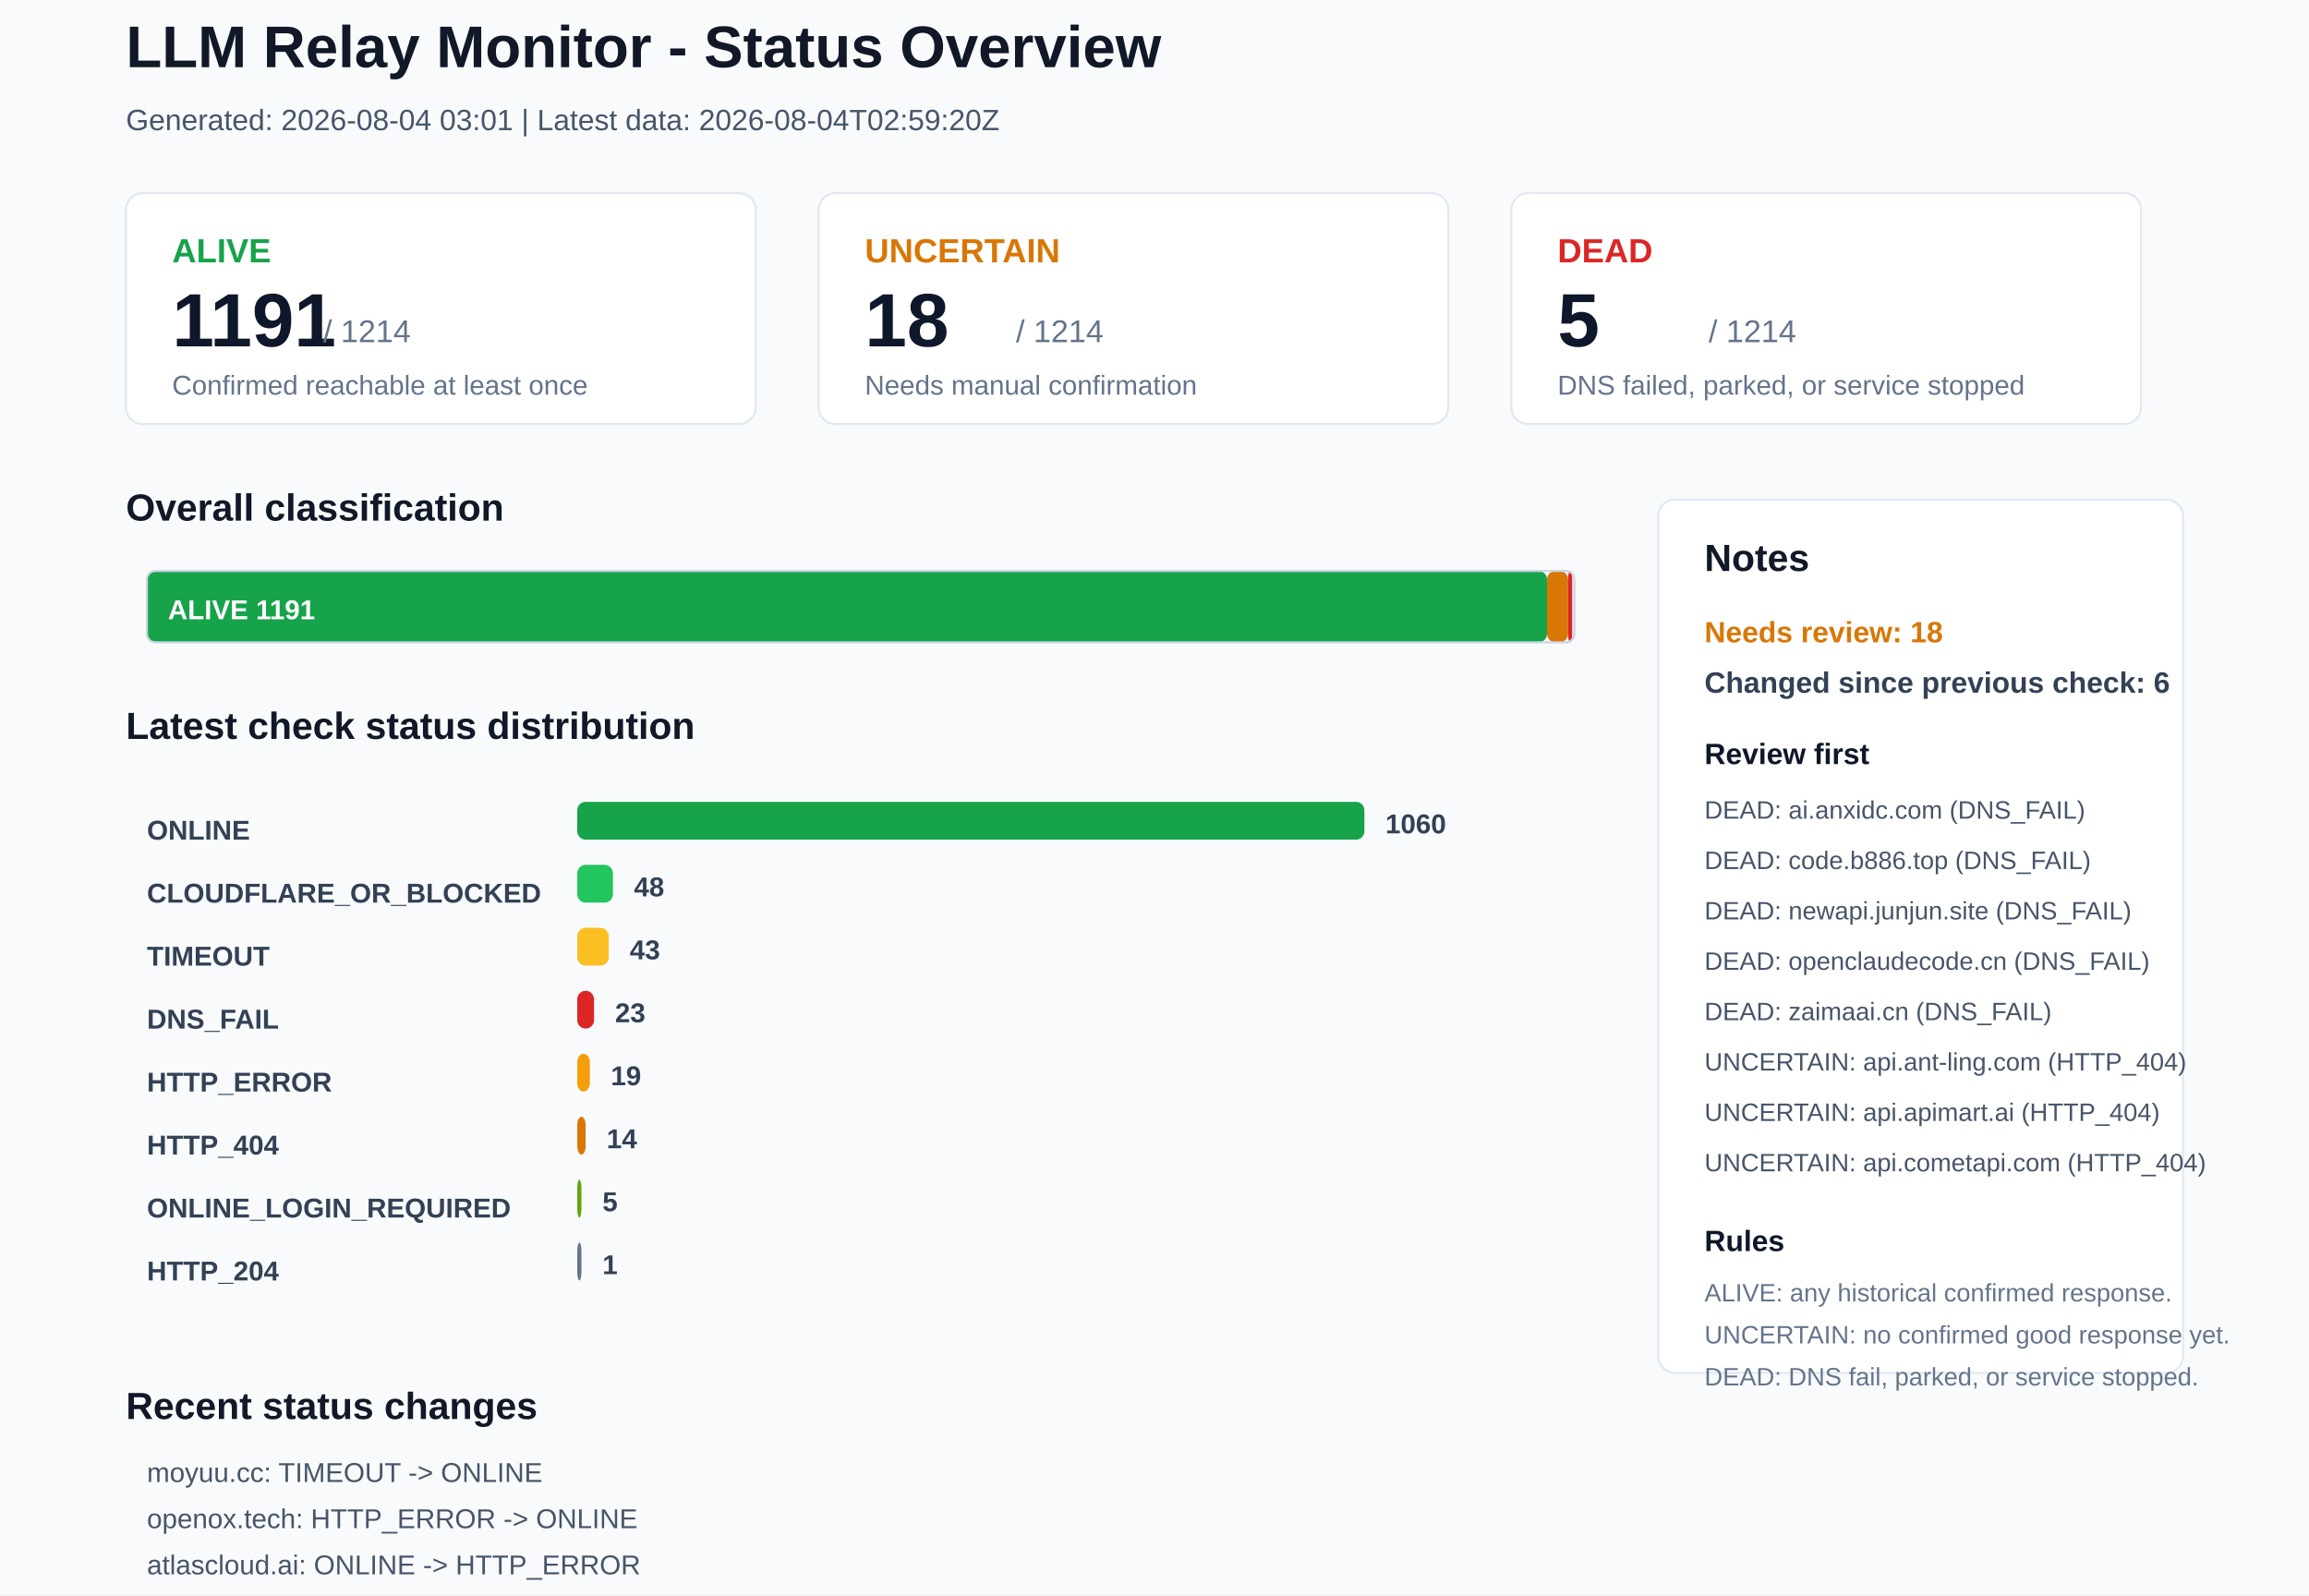
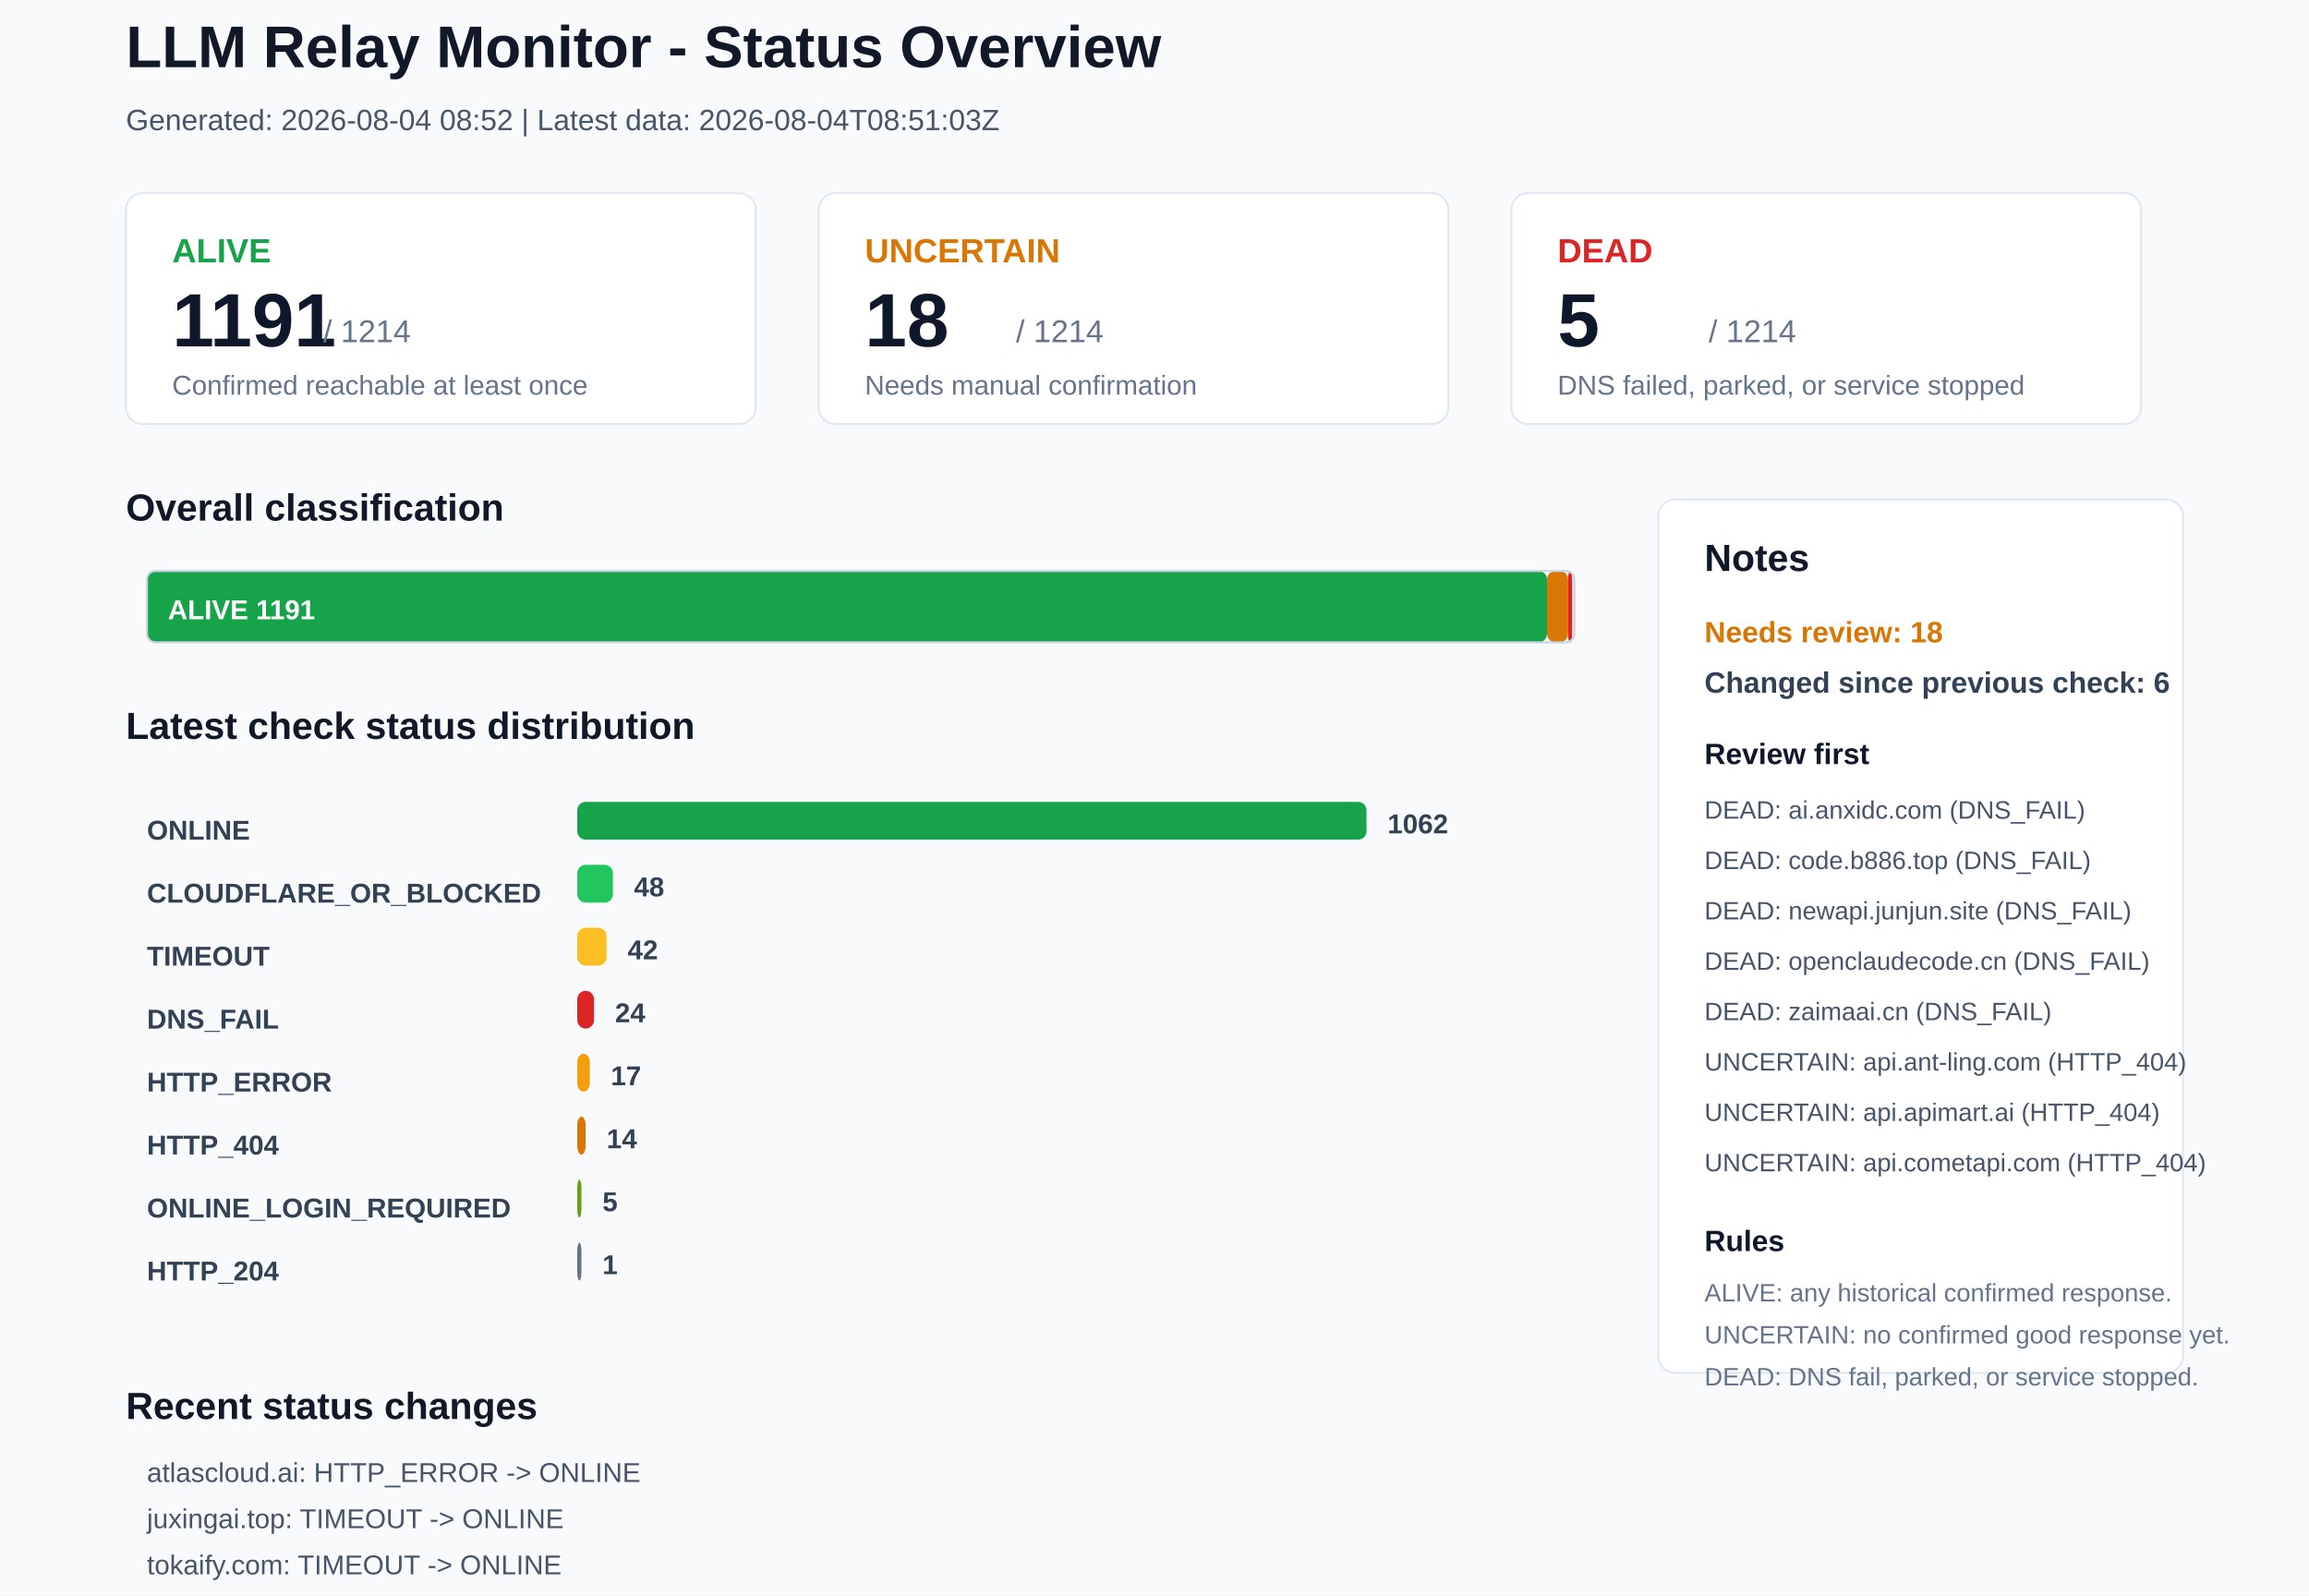
<svg xmlns="http://www.w3.org/2000/svg" width="1100" height="760" viewBox="0 0 1100 760">
  <rect x="0" y="0" width="1100" height="760" rx="0" fill="#F8FAFC" stroke="none" />
  <text x="60" y="32" font-family="Arial, sans-serif" font-size="28" font-weight="700" fill="#111827">LLM Relay Monitor - Status Overview</text>
-   <text x="60" y="62" font-family="Arial, sans-serif" font-size="14" font-weight="400" fill="#475569">Generated: 2026-08-04 03:01 | Latest data: 2026-08-04T02:59:20Z</text>
+   <text x="60" y="62" font-family="Arial, sans-serif" font-size="14" font-weight="400" fill="#475569">Generated: 2026-08-04 08:52 | Latest data: 2026-08-04T08:51:03Z</text>
  <rect x="60" y="92" width="300" height="110" rx="8" fill="#FFFFFF" stroke="#E2E8F0" />
  <text x="82" y="125" font-family="Arial, sans-serif" font-size="16" font-weight="700" fill="#16A34A">ALIVE</text>
  <text x="82" y="165" font-family="Arial, sans-serif" font-size="36" font-weight="700" fill="#0F172A">1191</text>
  <text x="154" y="163" font-family="Arial, sans-serif" font-size="15" font-weight="400" fill="#64748B">/ 1214</text>
  <text x="82" y="188" font-family="Arial, sans-serif" font-size="13" font-weight="400" fill="#64748B">Confirmed reachable at least once</text>
  <rect x="390" y="92" width="300" height="110" rx="8" fill="#FFFFFF" stroke="#E2E8F0" />
  <text x="412" y="125" font-family="Arial, sans-serif" font-size="16" font-weight="700" fill="#D97706">UNCERTAIN</text>
  <text x="412" y="165" font-family="Arial, sans-serif" font-size="36" font-weight="700" fill="#0F172A">18</text>
  <text x="484" y="163" font-family="Arial, sans-serif" font-size="15" font-weight="400" fill="#64748B">/ 1214</text>
  <text x="412" y="188" font-family="Arial, sans-serif" font-size="13" font-weight="400" fill="#64748B">Needs manual confirmation</text>
  <rect x="720" y="92" width="300" height="110" rx="8" fill="#FFFFFF" stroke="#E2E8F0" />
  <text x="742" y="125" font-family="Arial, sans-serif" font-size="16" font-weight="700" fill="#DC2626">DEAD</text>
  <text x="742" y="165" font-family="Arial, sans-serif" font-size="36" font-weight="700" fill="#0F172A">5</text>
  <text x="814" y="163" font-family="Arial, sans-serif" font-size="15" font-weight="400" fill="#64748B">/ 1214</text>
  <text x="742" y="188" font-family="Arial, sans-serif" font-size="13" font-weight="400" fill="#64748B">DNS failed, parked, or service stopped</text>
  <text x="60" y="248" font-family="Arial, sans-serif" font-size="18" font-weight="700" fill="#111827">Overall classification</text>
  <rect x="70" y="272" width="667" height="34" rx="4" fill="#16A34A" stroke="none" />
  <text x="80" y="295" font-family="Arial, sans-serif" font-size="13" font-weight="700" fill="#FFFFFF">ALIVE 1191</text>
  <rect x="737" y="272" width="10" height="34" rx="4" fill="#D97706" stroke="none" />
  <rect x="747" y="272" width="2" height="34" rx="4" fill="#DC2626" stroke="none" />
  <rect x="70" y="272" width="680" height="34" rx="4" fill="none" stroke="#CBD5E1" />
  <text x="60" y="352" font-family="Arial, sans-serif" font-size="18" font-weight="700" fill="#111827">Latest check status distribution</text>
  <text x="70" y="400" font-family="Arial, sans-serif" font-size="13" font-weight="700" fill="#334155">ONLINE</text>
-   <rect x="275" y="382" width="375" height="18" rx="4" fill="#16A34A" stroke="none" />
-   <text x="660" y="397" font-family="Arial, sans-serif" font-size="13" font-weight="700" fill="#334155">1060</text>
+   <rect x="275" y="382" width="376" height="18" rx="4" fill="#16A34A" stroke="none" />
+   <text x="661" y="397" font-family="Arial, sans-serif" font-size="13" font-weight="700" fill="#334155">1062</text>
  <text x="70" y="430" font-family="Arial, sans-serif" font-size="13" font-weight="700" fill="#334155">CLOUDFLARE_OR_BLOCKED</text>
  <rect x="275" y="412" width="17" height="18" rx="4" fill="#22C55E" stroke="none" />
  <text x="302" y="427" font-family="Arial, sans-serif" font-size="13" font-weight="700" fill="#334155">48</text>
  <text x="70" y="460" font-family="Arial, sans-serif" font-size="13" font-weight="700" fill="#334155">TIMEOUT</text>
-   <rect x="275" y="442" width="15" height="18" rx="4" fill="#FBBF24" stroke="none" />
-   <text x="300" y="457" font-family="Arial, sans-serif" font-size="13" font-weight="700" fill="#334155">43</text>
+   <rect x="275" y="442" width="14" height="18" rx="4" fill="#FBBF24" stroke="none" />
+   <text x="299" y="457" font-family="Arial, sans-serif" font-size="13" font-weight="700" fill="#334155">42</text>
  <text x="70" y="490" font-family="Arial, sans-serif" font-size="13" font-weight="700" fill="#334155">DNS_FAIL</text>
  <rect x="275" y="472" width="8" height="18" rx="4" fill="#DC2626" stroke="none" />
-   <text x="293" y="487" font-family="Arial, sans-serif" font-size="13" font-weight="700" fill="#334155">23</text>
+   <text x="293" y="487" font-family="Arial, sans-serif" font-size="13" font-weight="700" fill="#334155">24</text>
  <text x="70" y="520" font-family="Arial, sans-serif" font-size="13" font-weight="700" fill="#334155">HTTP_ERROR</text>
  <rect x="275" y="502" width="6" height="18" rx="4" fill="#F59E0B" stroke="none" />
-   <text x="291" y="517" font-family="Arial, sans-serif" font-size="13" font-weight="700" fill="#334155">19</text>
+   <text x="291" y="517" font-family="Arial, sans-serif" font-size="13" font-weight="700" fill="#334155">17</text>
  <text x="70" y="550" font-family="Arial, sans-serif" font-size="13" font-weight="700" fill="#334155">HTTP_404</text>
  <rect x="275" y="532" width="4" height="18" rx="4" fill="#D97706" stroke="none" />
  <text x="289" y="547" font-family="Arial, sans-serif" font-size="13" font-weight="700" fill="#334155">14</text>
  <text x="70" y="580" font-family="Arial, sans-serif" font-size="13" font-weight="700" fill="#334155">ONLINE_LOGIN_REQUIRED</text>
  <rect x="275" y="562" width="2" height="18" rx="4" fill="#65A30D" stroke="none" />
  <text x="287" y="577" font-family="Arial, sans-serif" font-size="13" font-weight="700" fill="#334155">5</text>
  <text x="70" y="610" font-family="Arial, sans-serif" font-size="13" font-weight="700" fill="#334155">HTTP_204</text>
  <rect x="275" y="592" width="2" height="18" rx="4" fill="#64748B" stroke="none" />
  <text x="287" y="607" font-family="Arial, sans-serif" font-size="13" font-weight="700" fill="#334155">1</text>
  <rect x="790" y="238" width="250" height="416" rx="8" fill="#FFFFFF" stroke="#E2E8F0" />
  <text x="812" y="272" font-family="Arial, sans-serif" font-size="18" font-weight="700" fill="#111827">Notes</text>
  <text x="812" y="306" font-family="Arial, sans-serif" font-size="14" font-weight="700" fill="#D97706">Needs review: 18</text>
  <text x="812" y="330" font-family="Arial, sans-serif" font-size="14" font-weight="700" fill="#334155">Changed since previous check: 6</text>
  <text x="812" y="364" font-family="Arial, sans-serif" font-size="14" font-weight="700" fill="#0F172A">Review first</text>
  <text x="812" y="390" font-family="Arial, sans-serif" font-size="12" font-weight="400" fill="#475569">DEAD: ai.anxidc.com (DNS_FAIL)</text>
  <text x="812" y="414" font-family="Arial, sans-serif" font-size="12" font-weight="400" fill="#475569">DEAD: code.b886.top (DNS_FAIL)</text>
  <text x="812" y="438" font-family="Arial, sans-serif" font-size="12" font-weight="400" fill="#475569">DEAD: newapi.junjun.site (DNS_FAIL)</text>
  <text x="812" y="462" font-family="Arial, sans-serif" font-size="12" font-weight="400" fill="#475569">DEAD: openclaudecode.cn (DNS_FAIL)</text>
  <text x="812" y="486" font-family="Arial, sans-serif" font-size="12" font-weight="400" fill="#475569">DEAD: zaimaai.cn (DNS_FAIL)</text>
  <text x="812" y="510" font-family="Arial, sans-serif" font-size="12" font-weight="400" fill="#475569">UNCERTAIN: api.ant-ling.com (HTTP_404)</text>
  <text x="812" y="534" font-family="Arial, sans-serif" font-size="12" font-weight="400" fill="#475569">UNCERTAIN: api.apimart.ai (HTTP_404)</text>
  <text x="812" y="558" font-family="Arial, sans-serif" font-size="12" font-weight="400" fill="#475569">UNCERTAIN: api.cometapi.com (HTTP_404)</text>
  <text x="812" y="596" font-family="Arial, sans-serif" font-size="14" font-weight="700" fill="#0F172A">Rules</text>
  <text x="812" y="620" font-family="Arial, sans-serif" font-size="12" font-weight="400" fill="#64748B">ALIVE: any historical confirmed response.</text>
  <text x="812" y="640" font-family="Arial, sans-serif" font-size="12" font-weight="400" fill="#64748B">UNCERTAIN: no confirmed good response yet.</text>
  <text x="812" y="660" font-family="Arial, sans-serif" font-size="12" font-weight="400" fill="#64748B">DEAD: DNS fail, parked, or service stopped.</text>
  <text x="60" y="676" font-family="Arial, sans-serif" font-size="18" font-weight="700" fill="#111827">Recent status changes</text>
-   <text x="70" y="706" font-family="Arial, sans-serif" font-size="13" font-weight="400" fill="#475569">moyuu.cc: TIMEOUT -&gt; ONLINE</text>
-   <text x="70" y="728" font-family="Arial, sans-serif" font-size="13" font-weight="400" fill="#475569">openox.tech: HTTP_ERROR -&gt; ONLINE</text>
-   <text x="70" y="750" font-family="Arial, sans-serif" font-size="13" font-weight="400" fill="#475569">atlascloud.ai: ONLINE -&gt; HTTP_ERROR</text>
-   <text x="70" y="772" font-family="Arial, sans-serif" font-size="13" font-weight="400" fill="#475569">juxingai.top: ONLINE -&gt; TIMEOUT</text>
-   <text x="70" y="794" font-family="Arial, sans-serif" font-size="13" font-weight="400" fill="#475569">www.atlascloud.ai: ONLINE -&gt; HTTP_ERROR</text>
-   <text x="70" y="816" font-family="Arial, sans-serif" font-size="13" font-weight="400" fill="#475569">yixintoken.com: TIMEOUT -&gt; HTTP_ERROR</text>
+   <text x="70" y="706" font-family="Arial, sans-serif" font-size="13" font-weight="400" fill="#475569">atlascloud.ai: HTTP_ERROR -&gt; ONLINE</text>
+   <text x="70" y="728" font-family="Arial, sans-serif" font-size="13" font-weight="400" fill="#475569">juxingai.top: TIMEOUT -&gt; ONLINE</text>
+   <text x="70" y="750" font-family="Arial, sans-serif" font-size="13" font-weight="400" fill="#475569">tokaify.com: TIMEOUT -&gt; ONLINE</text>
+   <text x="70" y="772" font-family="Arial, sans-serif" font-size="13" font-weight="400" fill="#475569">www.atlascloud.ai: HTTP_ERROR -&gt; ONLINE</text>
+   <text x="70" y="794" font-family="Arial, sans-serif" font-size="13" font-weight="400" fill="#475569">worldrouter.ai: ONLINE -&gt; DNS_FAIL</text>
+   <text x="70" y="816" font-family="Arial, sans-serif" font-size="13" font-weight="400" fill="#475569">apihost.cn: ONLINE -&gt; TIMEOUT</text>
</svg>
